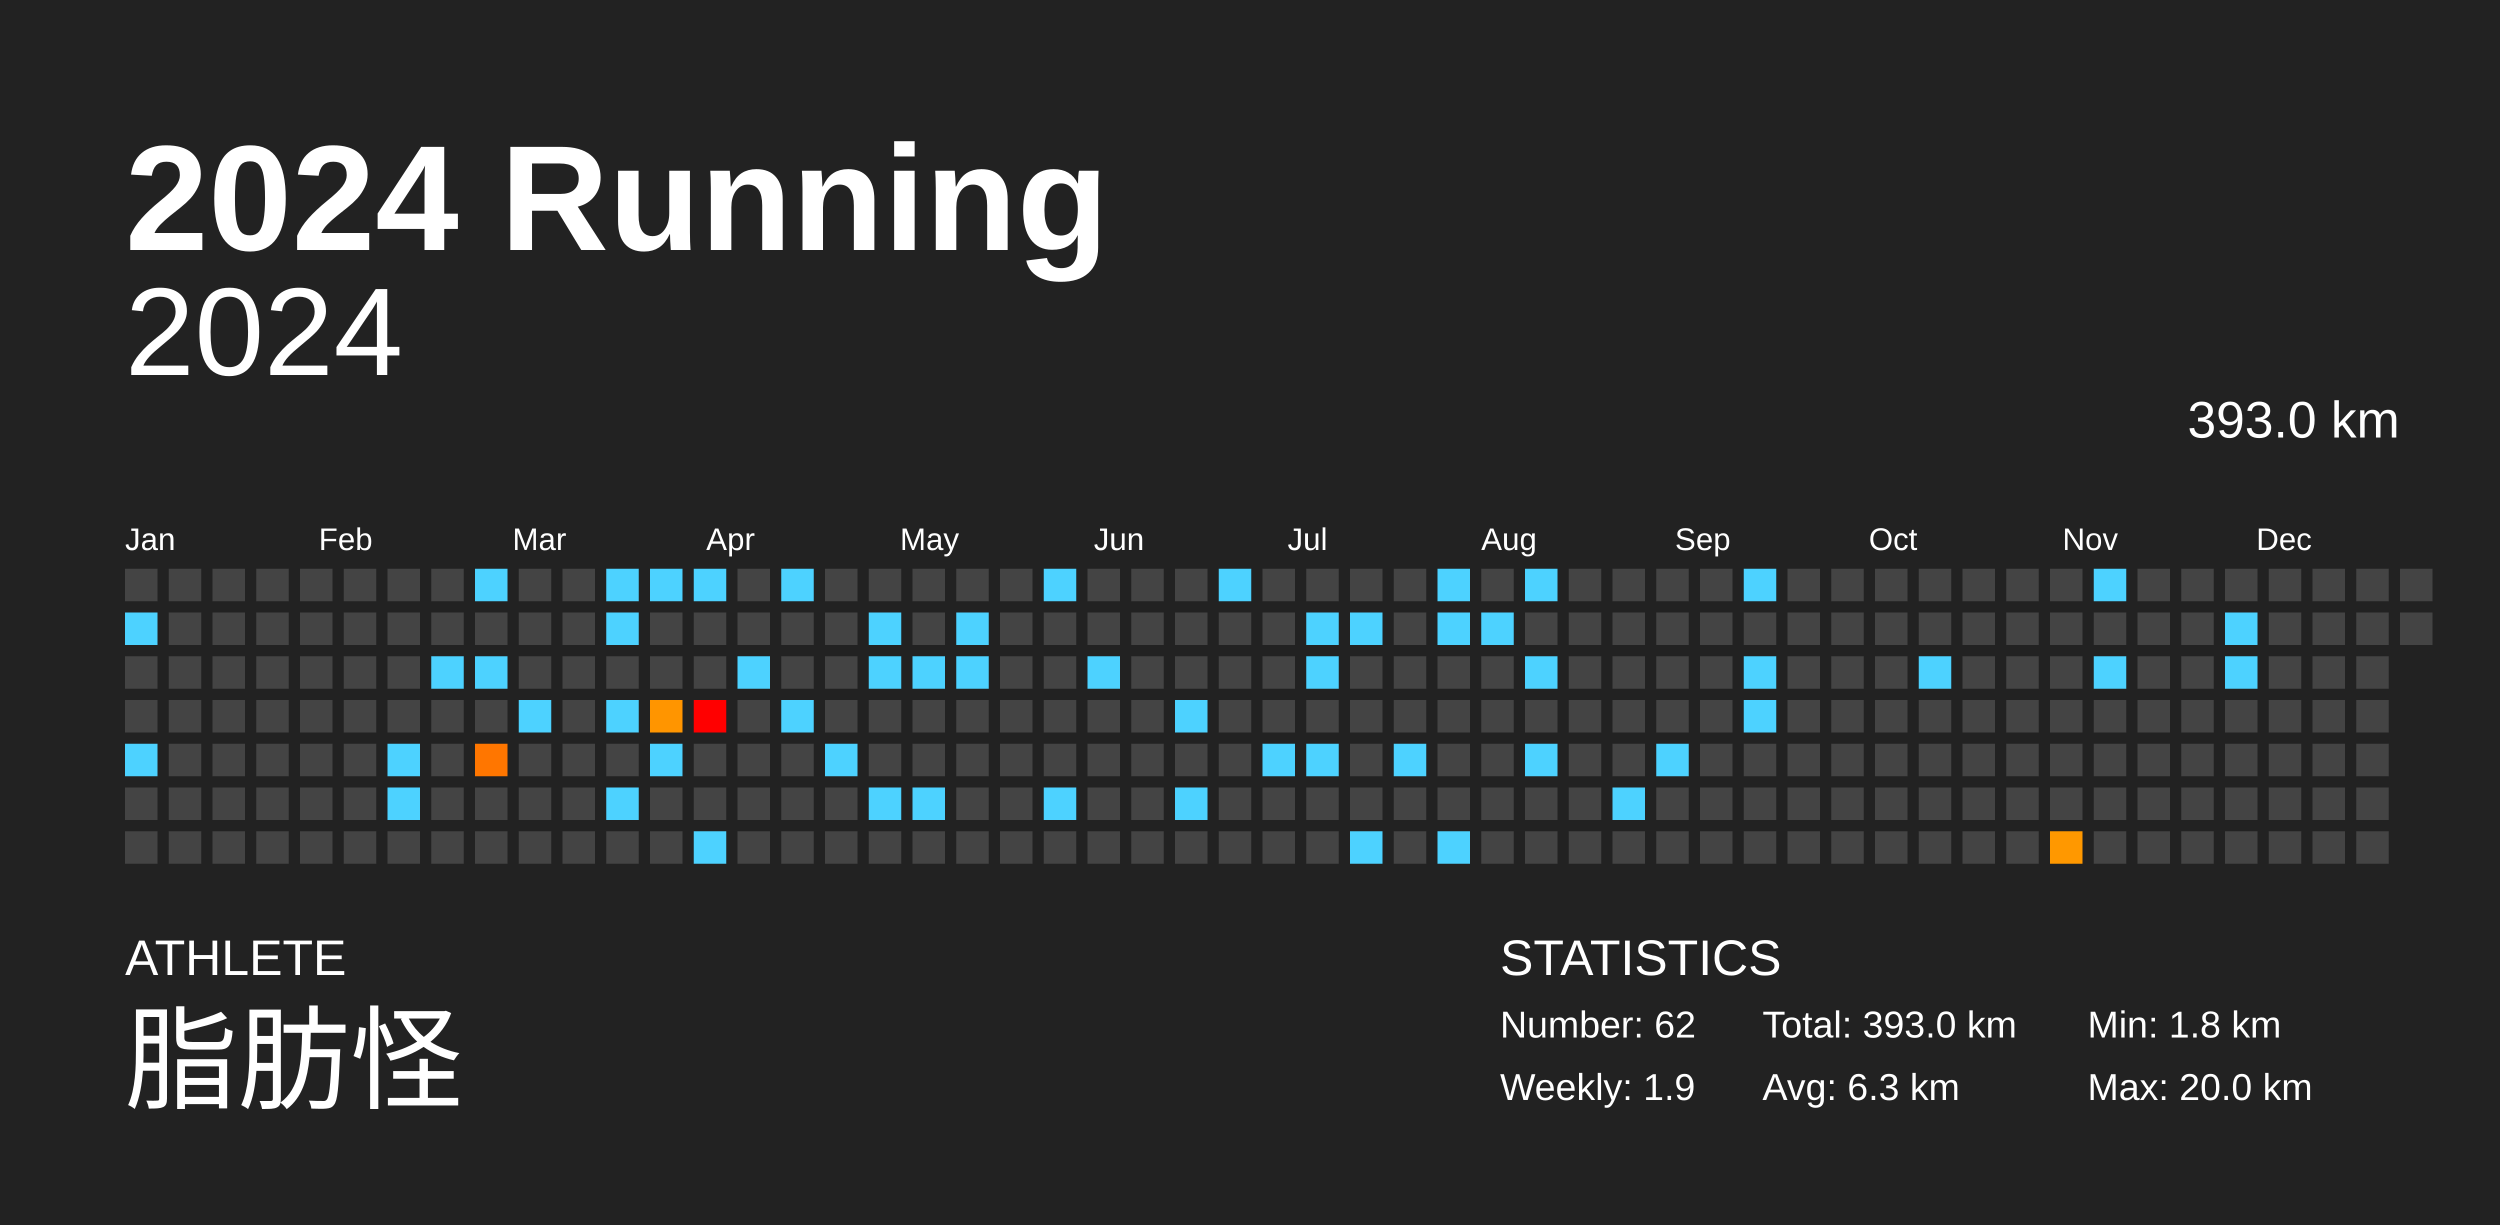
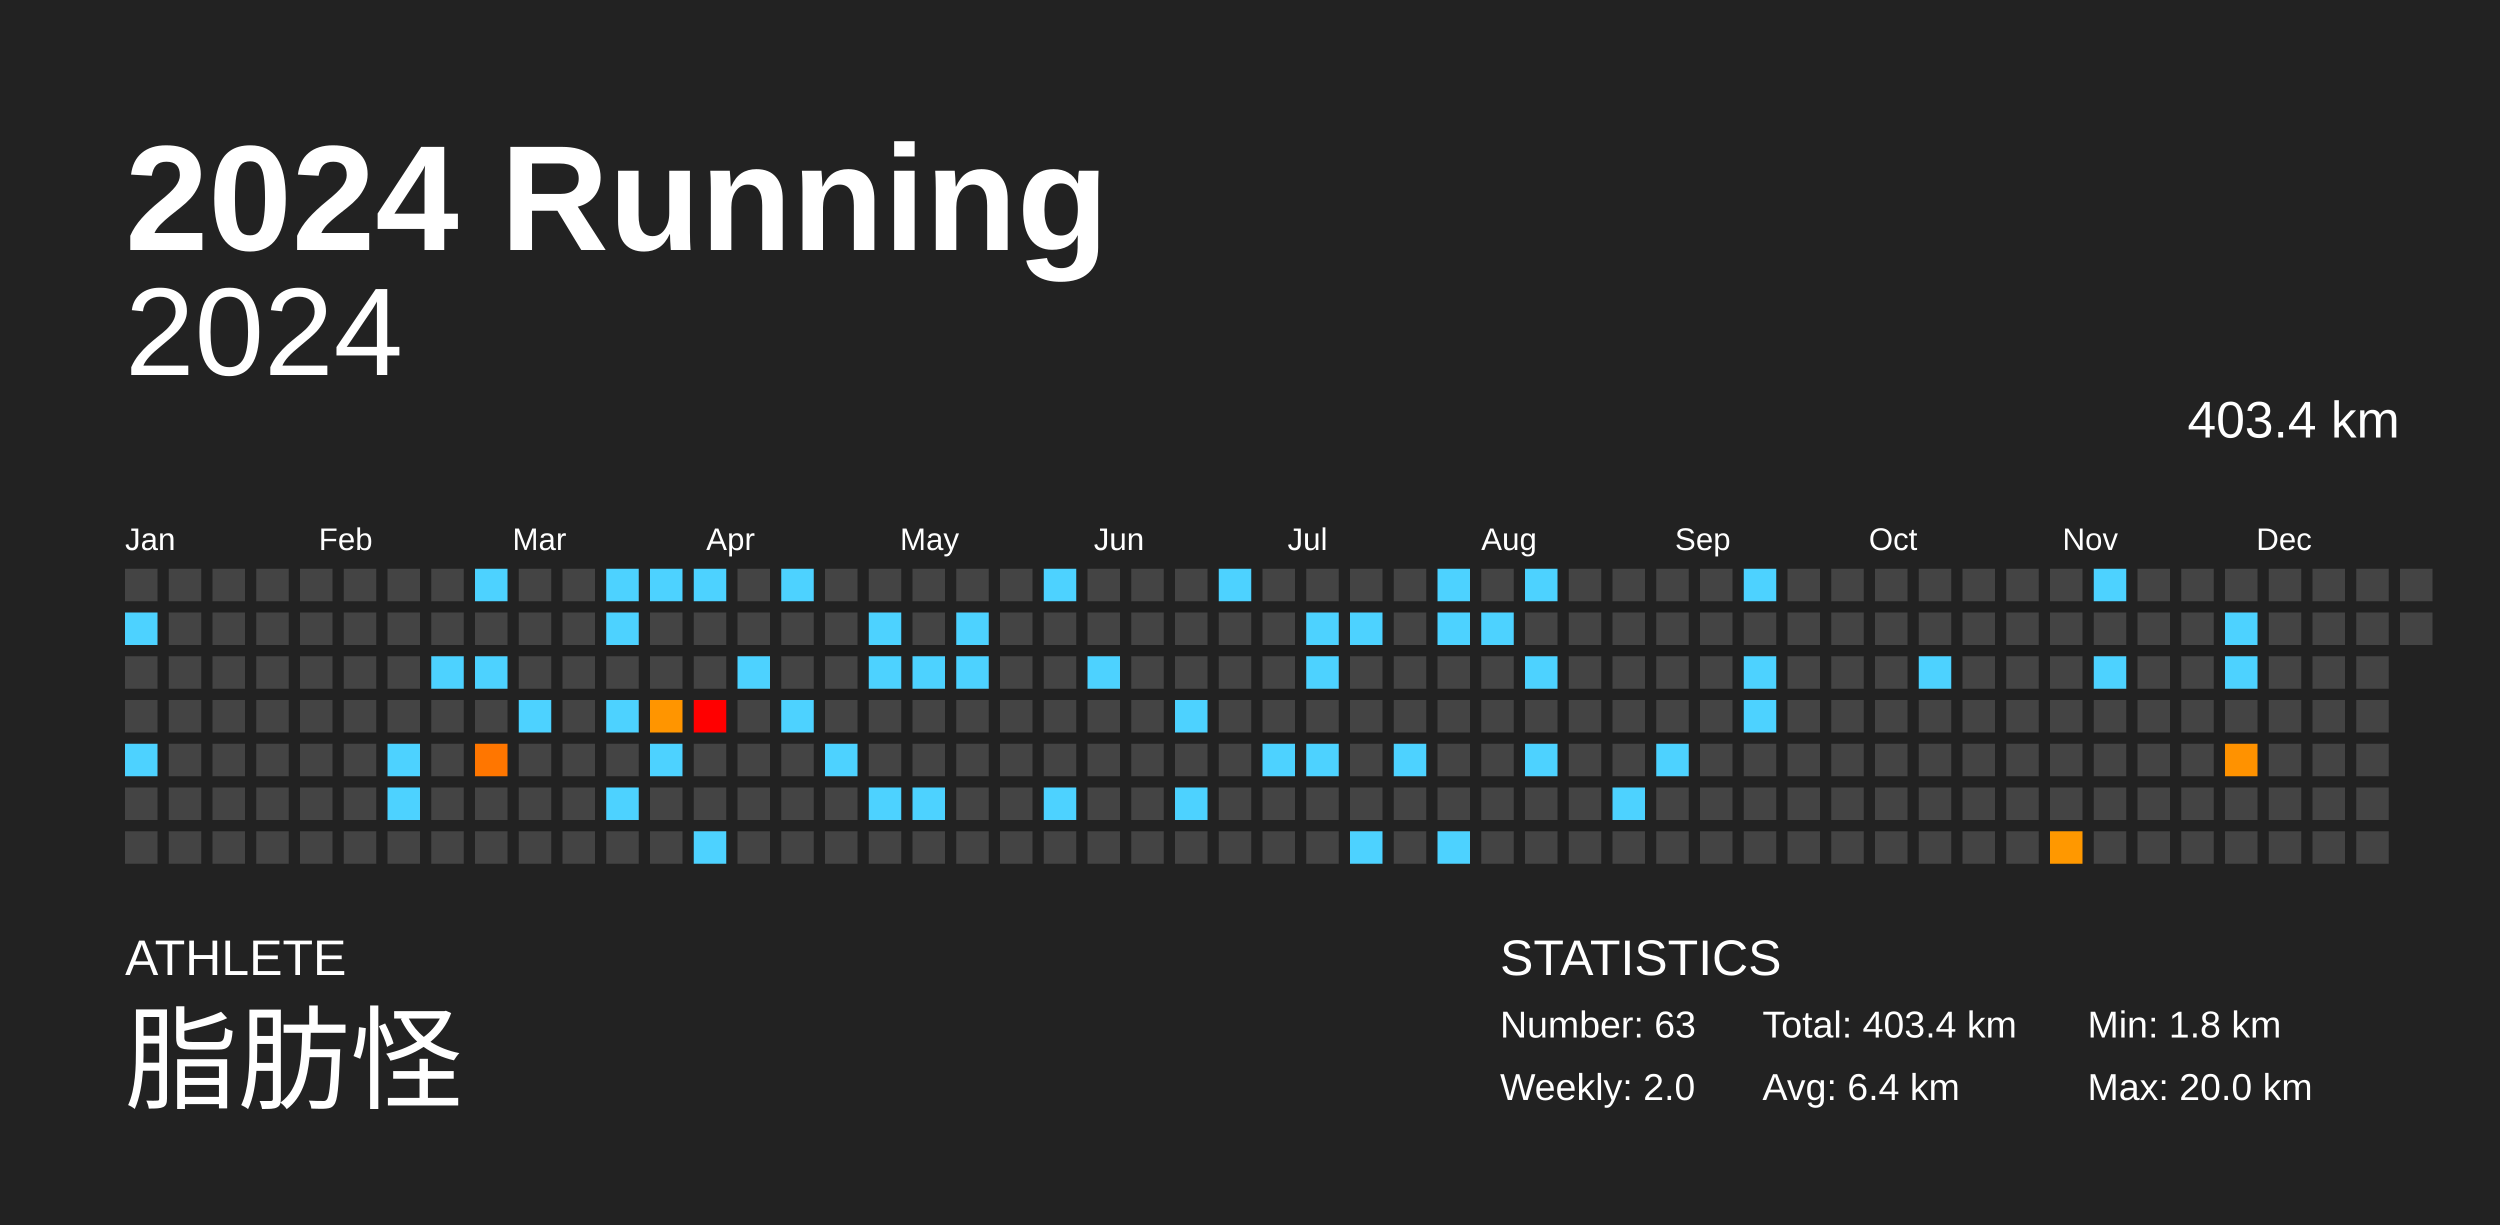
<svg xmlns="http://www.w3.org/2000/svg" baseProfile="full" height="98mm" version="1.1" viewBox="0,0,200,98" width="200mm">
  <defs />
  <rect fill="#222222" height="98" width="200" x="0" y="0" />
  <text fill="#FFFFFF" style="font-size:12px; font-family:Arial; font-weight:bold;" x="10" y="20">2024 Running</text>
  <text fill="#FFFFFF" style="font-size:4px; font-family:Arial" x="10" y="78">ATHLETE</text>
  <text fill="#FFFFFF" style="font-size:9px; font-family:Arial" x="10" y="88">脂肪怪</text>
  <text fill="#FFFFFF" style="font-size:4px; font-family:Arial" x="120" y="78">STATISTICS</text>
-   <text fill="#FFFFFF" style="font-size:3px; font-family:Arial" x="120" y="83">Number: 62</text>
-   <text fill="#FFFFFF" style="font-size:3px; font-family:Arial" x="120" y="88">Weekly: 1.9</text>
-   <text fill="#FFFFFF" style="font-size:3px; font-family:Arial" x="141" y="83">Total: 393.0 km</text>
-   <text fill="#FFFFFF" style="font-size:3px; font-family:Arial" x="141" y="88">Avg: 6.3 km</text>
+   <text fill="#FFFFFF" style="font-size:3px; font-family:Arial" x="120" y="83">Number: 63</text>
+   <text fill="#FFFFFF" style="font-size:3px; font-family:Arial" x="120" y="88">Weekly: 2.0</text>
+   <text fill="#FFFFFF" style="font-size:3px; font-family:Arial" x="141" y="83">Total: 403.4 km</text>
+   <text fill="#FFFFFF" style="font-size:3px; font-family:Arial" x="141" y="88">Avg: 6.4 km</text>
  <text fill="#FFFFFF" style="font-size:3px; font-family:Arial" x="167" y="83">Min: 1.8 km</text>
  <text fill="#FFFFFF" style="font-size:3px; font-family:Arial" x="167" y="88">Max: 20.0 km</text>
  <text alignment-baseline="hanging" fill="#FFFFFF" style="font-size:10.0px; font-family:Arial;" x="10" y="30">2024</text>
-   <text alignment-baseline="hanging" fill="#FFFFFF" style="font-size:4.125px; font-family:Arial;" x="175" y="35">393.0 km</text>
+   <text alignment-baseline="hanging" fill="#FFFFFF" style="font-size:4.125px; font-family:Arial;" x="175" y="35">403.4 km</text>
  <text fill="#FFFFFF" style="font-size:2.5px; font-family:Arial" x="10.0" y="44">Jan</text>
  <text fill="#FFFFFF" style="font-size:2.5px; font-family:Arial" x="25.5" y="44">Feb</text>
  <text fill="#FFFFFF" style="font-size:2.5px; font-family:Arial" x="41.0" y="44">Mar</text>
  <text fill="#FFFFFF" style="font-size:2.5px; font-family:Arial" x="56.5" y="44">Apr</text>
  <text fill="#FFFFFF" style="font-size:2.5px; font-family:Arial" x="72.0" y="44">May</text>
  <text fill="#FFFFFF" style="font-size:2.5px; font-family:Arial" x="87.5" y="44">Jun</text>
  <text fill="#FFFFFF" style="font-size:2.5px; font-family:Arial" x="103.0" y="44">Jul</text>
  <text fill="#FFFFFF" style="font-size:2.5px; font-family:Arial" x="118.5" y="44">Aug</text>
  <text fill="#FFFFFF" style="font-size:2.5px; font-family:Arial" x="134.0" y="44">Sep</text>
  <text fill="#FFFFFF" style="font-size:2.5px; font-family:Arial" x="149.5" y="44">Oct</text>
  <text fill="#FFFFFF" style="font-size:2.5px; font-family:Arial" x="165.0" y="44">Nov</text>
  <text fill="#FFFFFF" style="font-size:2.5px; font-family:Arial" x="180.5" y="44">Dec</text>
  <rect fill="#444444" height="2.6" width="2.6" x="10.0" y="45.5" />
  <rect fill="#4dd2ff" height="2.6" width="2.6" x="10.0" y="49.0" />
  <rect fill="#444444" height="2.6" width="2.6" x="10.0" y="52.5" />
  <rect fill="#444444" height="2.6" width="2.6" x="10.0" y="56.0" />
  <rect fill="#4dd2ff" height="2.6" width="2.6" x="10.0" y="59.5" />
  <rect fill="#444444" height="2.6" width="2.6" x="10.0" y="63.0" />
  <rect fill="#444444" height="2.6" width="2.6" x="10.0" y="66.5" />
  <rect fill="#444444" height="2.6" width="2.6" x="13.5" y="45.5" />
  <rect fill="#444444" height="2.6" width="2.6" x="13.5" y="49.0" />
  <rect fill="#444444" height="2.6" width="2.6" x="13.5" y="52.5" />
  <rect fill="#444444" height="2.6" width="2.6" x="13.5" y="56.0" />
  <rect fill="#444444" height="2.6" width="2.6" x="13.5" y="59.5" />
  <rect fill="#444444" height="2.6" width="2.6" x="13.5" y="63.0" />
  <rect fill="#444444" height="2.6" width="2.6" x="13.5" y="66.5" />
  <rect fill="#444444" height="2.6" width="2.6" x="17.0" y="45.5" />
  <rect fill="#444444" height="2.6" width="2.6" x="17.0" y="49.0" />
  <rect fill="#444444" height="2.6" width="2.6" x="17.0" y="52.5" />
  <rect fill="#444444" height="2.6" width="2.6" x="17.0" y="56.0" />
  <rect fill="#444444" height="2.6" width="2.6" x="17.0" y="59.5" />
  <rect fill="#444444" height="2.6" width="2.6" x="17.0" y="63.0" />
  <rect fill="#444444" height="2.6" width="2.6" x="17.0" y="66.5" />
  <rect fill="#444444" height="2.6" width="2.6" x="20.5" y="45.5" />
  <rect fill="#444444" height="2.6" width="2.6" x="20.5" y="49.0" />
  <rect fill="#444444" height="2.6" width="2.6" x="20.5" y="52.5" />
  <rect fill="#444444" height="2.6" width="2.6" x="20.5" y="56.0" />
  <rect fill="#444444" height="2.6" width="2.6" x="20.5" y="59.5" />
  <rect fill="#444444" height="2.6" width="2.6" x="20.5" y="63.0" />
  <rect fill="#444444" height="2.6" width="2.6" x="20.5" y="66.5" />
  <rect fill="#444444" height="2.6" width="2.6" x="24.0" y="45.5" />
  <rect fill="#444444" height="2.6" width="2.6" x="24.0" y="49.0" />
  <rect fill="#444444" height="2.6" width="2.6" x="24.0" y="52.5" />
  <rect fill="#444444" height="2.6" width="2.6" x="24.0" y="56.0" />
  <rect fill="#444444" height="2.6" width="2.6" x="24.0" y="59.5" />
  <rect fill="#444444" height="2.6" width="2.6" x="24.0" y="63.0" />
  <rect fill="#444444" height="2.6" width="2.6" x="24.0" y="66.5" />
  <rect fill="#444444" height="2.6" width="2.6" x="27.5" y="45.5" />
  <rect fill="#444444" height="2.6" width="2.6" x="27.5" y="49.0" />
  <rect fill="#444444" height="2.6" width="2.6" x="27.5" y="52.5" />
  <rect fill="#444444" height="2.6" width="2.6" x="27.5" y="56.0" />
  <rect fill="#444444" height="2.6" width="2.6" x="27.5" y="59.5" />
  <rect fill="#444444" height="2.6" width="2.6" x="27.5" y="63.0" />
  <rect fill="#444444" height="2.6" width="2.6" x="27.5" y="66.5" />
  <rect fill="#444444" height="2.6" width="2.6" x="31.0" y="45.5" />
  <rect fill="#444444" height="2.6" width="2.6" x="31.0" y="49.0" />
  <rect fill="#444444" height="2.6" width="2.6" x="31.0" y="52.5" />
  <rect fill="#444444" height="2.6" width="2.6" x="31.0" y="56.0" />
  <rect fill="#4dd2ff" height="2.6" width="2.6" x="31.0" y="59.5" />
  <rect fill="#4dd2ff" height="2.6" width="2.6" x="31.0" y="63.0" />
  <rect fill="#444444" height="2.6" width="2.6" x="31.0" y="66.5" />
  <rect fill="#444444" height="2.6" width="2.6" x="34.5" y="45.5" />
  <rect fill="#444444" height="2.6" width="2.6" x="34.5" y="49.0" />
  <rect fill="#4dd2ff" height="2.6" width="2.6" x="34.5" y="52.5" />
  <rect fill="#444444" height="2.6" width="2.6" x="34.5" y="56.0" />
  <rect fill="#444444" height="2.6" width="2.6" x="34.5" y="59.5" />
  <rect fill="#444444" height="2.6" width="2.6" x="34.5" y="63.0" />
  <rect fill="#444444" height="2.6" width="2.6" x="34.5" y="66.5" />
  <rect fill="#4dd2ff" height="2.6" width="2.6" x="38.0" y="45.5" />
  <rect fill="#444444" height="2.6" width="2.6" x="38.0" y="49.0" />
  <rect fill="#4dd2ff" height="2.6" width="2.6" x="38.0" y="52.5" />
  <rect fill="#444444" height="2.6" width="2.6" x="38.0" y="56.0" />
  <rect fill="#ff7600" height="2.6" width="2.6" x="38.0" y="59.5" />
  <rect fill="#444444" height="2.6" width="2.6" x="38.0" y="63.0" />
  <rect fill="#444444" height="2.6" width="2.6" x="38.0" y="66.5" />
  <rect fill="#444444" height="2.6" width="2.6" x="41.5" y="45.5" />
  <rect fill="#444444" height="2.6" width="2.6" x="41.5" y="49.0" />
  <rect fill="#444444" height="2.6" width="2.6" x="41.5" y="52.5" />
  <rect fill="#4dd2ff" height="2.6" width="2.6" x="41.5" y="56.0" />
  <rect fill="#444444" height="2.6" width="2.6" x="41.5" y="59.5" />
  <rect fill="#444444" height="2.6" width="2.6" x="41.5" y="63.0" />
  <rect fill="#444444" height="2.6" width="2.6" x="41.5" y="66.5" />
  <rect fill="#444444" height="2.6" width="2.6" x="45.0" y="45.5" />
  <rect fill="#444444" height="2.6" width="2.6" x="45.0" y="49.0" />
  <rect fill="#444444" height="2.6" width="2.6" x="45.0" y="52.5" />
  <rect fill="#444444" height="2.6" width="2.6" x="45.0" y="56.0" />
  <rect fill="#444444" height="2.6" width="2.6" x="45.0" y="59.5" />
  <rect fill="#444444" height="2.6" width="2.6" x="45.0" y="63.0" />
  <rect fill="#444444" height="2.6" width="2.6" x="45.0" y="66.5" />
  <rect fill="#4dd2ff" height="2.6" width="2.6" x="48.5" y="45.5" />
  <rect fill="#4dd2ff" height="2.6" width="2.6" x="48.5" y="49.0" />
  <rect fill="#444444" height="2.6" width="2.6" x="48.5" y="52.5" />
  <rect fill="#4dd2ff" height="2.6" width="2.6" x="48.5" y="56.0" />
  <rect fill="#444444" height="2.6" width="2.6" x="48.5" y="59.5" />
  <rect fill="#4dd2ff" height="2.6" width="2.6" x="48.5" y="63.0" />
  <rect fill="#444444" height="2.6" width="2.6" x="48.5" y="66.5" />
  <rect fill="#4dd2ff" height="2.6" width="2.6" x="52.0" y="45.5" />
  <rect fill="#444444" height="2.6" width="2.6" x="52.0" y="49.0" />
  <rect fill="#444444" height="2.6" width="2.6" x="52.0" y="52.5" />
  <rect fill="#ff9500" height="2.6" width="2.6" x="52.0" y="56.0" />
  <rect fill="#4dd2ff" height="2.6" width="2.6" x="52.0" y="59.5" />
  <rect fill="#444444" height="2.6" width="2.6" x="52.0" y="63.0" />
  <rect fill="#444444" height="2.6" width="2.6" x="52.0" y="66.5" />
  <rect fill="#4dd2ff" height="2.6" width="2.6" x="55.5" y="45.5" />
  <rect fill="#444444" height="2.6" width="2.6" x="55.5" y="49.0" />
  <rect fill="#444444" height="2.6" width="2.6" x="55.5" y="52.5" />
  <rect fill="red" height="2.6" width="2.6" x="55.5" y="56.0" />
  <rect fill="#444444" height="2.6" width="2.6" x="55.5" y="59.5" />
  <rect fill="#444444" height="2.6" width="2.6" x="55.5" y="63.0" />
  <rect fill="#4dd2ff" height="2.6" width="2.6" x="55.5" y="66.5" />
  <rect fill="#444444" height="2.6" width="2.6" x="59.0" y="45.5" />
  <rect fill="#444444" height="2.6" width="2.6" x="59.0" y="49.0" />
  <rect fill="#4dd2ff" height="2.6" width="2.6" x="59.0" y="52.5" />
  <rect fill="#444444" height="2.6" width="2.6" x="59.0" y="56.0" />
  <rect fill="#444444" height="2.6" width="2.6" x="59.0" y="59.5" />
  <rect fill="#444444" height="2.6" width="2.6" x="59.0" y="63.0" />
  <rect fill="#444444" height="2.6" width="2.6" x="59.0" y="66.5" />
  <rect fill="#4dd2ff" height="2.6" width="2.6" x="62.5" y="45.5" />
  <rect fill="#444444" height="2.6" width="2.6" x="62.5" y="49.0" />
  <rect fill="#444444" height="2.6" width="2.6" x="62.5" y="52.5" />
  <rect fill="#4dd2ff" height="2.6" width="2.6" x="62.5" y="56.0" />
  <rect fill="#444444" height="2.6" width="2.6" x="62.5" y="59.5" />
  <rect fill="#444444" height="2.6" width="2.6" x="62.5" y="63.0" />
  <rect fill="#444444" height="2.6" width="2.6" x="62.5" y="66.5" />
  <rect fill="#444444" height="2.6" width="2.6" x="66.0" y="45.5" />
  <rect fill="#444444" height="2.6" width="2.6" x="66.0" y="49.0" />
  <rect fill="#444444" height="2.6" width="2.6" x="66.0" y="52.5" />
  <rect fill="#444444" height="2.6" width="2.6" x="66.0" y="56.0" />
  <rect fill="#4dd2ff" height="2.6" width="2.6" x="66.0" y="59.5" />
  <rect fill="#444444" height="2.6" width="2.6" x="66.0" y="63.0" />
  <rect fill="#444444" height="2.6" width="2.6" x="66.0" y="66.5" />
  <rect fill="#444444" height="2.6" width="2.6" x="69.5" y="45.5" />
  <rect fill="#4dd2ff" height="2.6" width="2.6" x="69.5" y="49.0" />
  <rect fill="#4dd2ff" height="2.6" width="2.6" x="69.5" y="52.5" />
  <rect fill="#444444" height="2.6" width="2.6" x="69.5" y="56.0" />
  <rect fill="#444444" height="2.6" width="2.6" x="69.5" y="59.5" />
  <rect fill="#4dd2ff" height="2.6" width="2.6" x="69.5" y="63.0" />
  <rect fill="#444444" height="2.6" width="2.6" x="69.5" y="66.5" />
  <rect fill="#444444" height="2.6" width="2.6" x="73.0" y="45.5" />
  <rect fill="#444444" height="2.6" width="2.6" x="73.0" y="49.0" />
  <rect fill="#4dd2ff" height="2.6" width="2.6" x="73.0" y="52.5" />
  <rect fill="#444444" height="2.6" width="2.6" x="73.0" y="56.0" />
  <rect fill="#444444" height="2.6" width="2.6" x="73.0" y="59.5" />
  <rect fill="#4dd2ff" height="2.6" width="2.6" x="73.0" y="63.0" />
  <rect fill="#444444" height="2.6" width="2.6" x="73.0" y="66.5" />
  <rect fill="#444444" height="2.6" width="2.6" x="76.5" y="45.5" />
  <rect fill="#4dd2ff" height="2.6" width="2.6" x="76.5" y="49.0" />
  <rect fill="#4dd2ff" height="2.6" width="2.6" x="76.5" y="52.5" />
  <rect fill="#444444" height="2.6" width="2.6" x="76.5" y="56.0" />
  <rect fill="#444444" height="2.6" width="2.6" x="76.5" y="59.5" />
  <rect fill="#444444" height="2.6" width="2.6" x="76.5" y="63.0" />
  <rect fill="#444444" height="2.6" width="2.6" x="76.5" y="66.5" />
  <rect fill="#444444" height="2.6" width="2.6" x="80.0" y="45.5" />
  <rect fill="#444444" height="2.6" width="2.6" x="80.0" y="49.0" />
  <rect fill="#444444" height="2.6" width="2.6" x="80.0" y="52.5" />
  <rect fill="#444444" height="2.6" width="2.6" x="80.0" y="56.0" />
  <rect fill="#444444" height="2.6" width="2.6" x="80.0" y="59.5" />
  <rect fill="#444444" height="2.6" width="2.6" x="80.0" y="63.0" />
  <rect fill="#444444" height="2.6" width="2.6" x="80.0" y="66.5" />
  <rect fill="#4dd2ff" height="2.6" width="2.6" x="83.5" y="45.5" />
  <rect fill="#444444" height="2.6" width="2.6" x="83.5" y="49.0" />
  <rect fill="#444444" height="2.6" width="2.6" x="83.5" y="52.5" />
  <rect fill="#444444" height="2.6" width="2.6" x="83.5" y="56.0" />
  <rect fill="#444444" height="2.6" width="2.6" x="83.5" y="59.5" />
  <rect fill="#4dd2ff" height="2.6" width="2.6" x="83.5" y="63.0" />
  <rect fill="#444444" height="2.6" width="2.6" x="83.5" y="66.5" />
  <rect fill="#444444" height="2.6" width="2.6" x="87.0" y="45.5" />
  <rect fill="#444444" height="2.6" width="2.6" x="87.0" y="49.0" />
  <rect fill="#4dd2ff" height="2.6" width="2.6" x="87.0" y="52.5" />
  <rect fill="#444444" height="2.6" width="2.6" x="87.0" y="56.0" />
  <rect fill="#444444" height="2.6" width="2.6" x="87.0" y="59.5" />
  <rect fill="#444444" height="2.6" width="2.6" x="87.0" y="63.0" />
  <rect fill="#444444" height="2.6" width="2.6" x="87.0" y="66.5" />
  <rect fill="#444444" height="2.6" width="2.6" x="90.5" y="45.5" />
  <rect fill="#444444" height="2.6" width="2.6" x="90.5" y="49.0" />
  <rect fill="#444444" height="2.6" width="2.6" x="90.5" y="52.5" />
  <rect fill="#444444" height="2.6" width="2.6" x="90.5" y="56.0" />
  <rect fill="#444444" height="2.6" width="2.6" x="90.5" y="59.5" />
  <rect fill="#444444" height="2.6" width="2.6" x="90.5" y="63.0" />
  <rect fill="#444444" height="2.6" width="2.6" x="90.5" y="66.5" />
  <rect fill="#444444" height="2.6" width="2.6" x="94.0" y="45.5" />
  <rect fill="#444444" height="2.6" width="2.6" x="94.0" y="49.0" />
  <rect fill="#444444" height="2.6" width="2.6" x="94.0" y="52.5" />
  <rect fill="#4dd2ff" height="2.6" width="2.6" x="94.0" y="56.0" />
  <rect fill="#444444" height="2.6" width="2.6" x="94.0" y="59.5" />
  <rect fill="#4dd2ff" height="2.6" width="2.6" x="94.0" y="63.0" />
  <rect fill="#444444" height="2.6" width="2.6" x="94.0" y="66.5" />
  <rect fill="#4dd2ff" height="2.6" width="2.6" x="97.5" y="45.5" />
  <rect fill="#444444" height="2.6" width="2.6" x="97.5" y="49.0" />
  <rect fill="#444444" height="2.6" width="2.6" x="97.5" y="52.5" />
  <rect fill="#444444" height="2.6" width="2.6" x="97.5" y="56.0" />
  <rect fill="#444444" height="2.6" width="2.6" x="97.5" y="59.5" />
  <rect fill="#444444" height="2.6" width="2.6" x="97.5" y="63.0" />
  <rect fill="#444444" height="2.6" width="2.6" x="97.5" y="66.5" />
  <rect fill="#444444" height="2.6" width="2.6" x="101.0" y="45.5" />
  <rect fill="#444444" height="2.6" width="2.6" x="101.0" y="49.0" />
  <rect fill="#444444" height="2.6" width="2.6" x="101.0" y="52.5" />
  <rect fill="#444444" height="2.6" width="2.6" x="101.0" y="56.0" />
  <rect fill="#4dd2ff" height="2.6" width="2.6" x="101.0" y="59.5" />
  <rect fill="#444444" height="2.6" width="2.6" x="101.0" y="63.0" />
  <rect fill="#444444" height="2.6" width="2.6" x="101.0" y="66.5" />
  <rect fill="#444444" height="2.6" width="2.6" x="104.5" y="45.5" />
  <rect fill="#4dd2ff" height="2.6" width="2.6" x="104.5" y="49.0" />
  <rect fill="#4dd2ff" height="2.6" width="2.6" x="104.5" y="52.5" />
  <rect fill="#444444" height="2.6" width="2.6" x="104.5" y="56.0" />
  <rect fill="#4dd2ff" height="2.6" width="2.6" x="104.5" y="59.5" />
  <rect fill="#444444" height="2.6" width="2.6" x="104.5" y="63.0" />
  <rect fill="#444444" height="2.6" width="2.6" x="104.5" y="66.5" />
  <rect fill="#444444" height="2.6" width="2.6" x="108.0" y="45.5" />
  <rect fill="#4dd2ff" height="2.6" width="2.6" x="108.0" y="49.0" />
  <rect fill="#444444" height="2.6" width="2.6" x="108.0" y="52.5" />
  <rect fill="#444444" height="2.6" width="2.6" x="108.0" y="56.0" />
  <rect fill="#444444" height="2.6" width="2.6" x="108.0" y="59.5" />
  <rect fill="#444444" height="2.6" width="2.6" x="108.0" y="63.0" />
  <rect fill="#4dd2ff" height="2.6" width="2.6" x="108.0" y="66.5" />
  <rect fill="#444444" height="2.6" width="2.6" x="111.5" y="45.5" />
  <rect fill="#444444" height="2.6" width="2.6" x="111.5" y="49.0" />
  <rect fill="#444444" height="2.6" width="2.6" x="111.5" y="52.5" />
  <rect fill="#444444" height="2.6" width="2.6" x="111.5" y="56.0" />
  <rect fill="#4dd2ff" height="2.6" width="2.6" x="111.5" y="59.5" />
  <rect fill="#444444" height="2.6" width="2.6" x="111.5" y="63.0" />
  <rect fill="#444444" height="2.6" width="2.6" x="111.5" y="66.5" />
  <rect fill="#4dd2ff" height="2.6" width="2.6" x="115.0" y="45.5" />
  <rect fill="#4dd2ff" height="2.6" width="2.6" x="115.0" y="49.0" />
  <rect fill="#444444" height="2.6" width="2.6" x="115.0" y="52.5" />
  <rect fill="#444444" height="2.6" width="2.6" x="115.0" y="56.0" />
  <rect fill="#444444" height="2.6" width="2.6" x="115.0" y="59.5" />
  <rect fill="#444444" height="2.6" width="2.6" x="115.0" y="63.0" />
  <rect fill="#4dd2ff" height="2.6" width="2.6" x="115.0" y="66.5" />
  <rect fill="#444444" height="2.6" width="2.6" x="118.5" y="45.5" />
  <rect fill="#4dd2ff" height="2.6" width="2.6" x="118.5" y="49.0" />
  <rect fill="#444444" height="2.6" width="2.6" x="118.5" y="52.5" />
  <rect fill="#444444" height="2.6" width="2.6" x="118.5" y="56.0" />
  <rect fill="#444444" height="2.6" width="2.6" x="118.5" y="59.5" />
  <rect fill="#444444" height="2.6" width="2.6" x="118.5" y="63.0" />
  <rect fill="#444444" height="2.6" width="2.6" x="118.5" y="66.5" />
  <rect fill="#4dd2ff" height="2.6" width="2.6" x="122.0" y="45.5" />
  <rect fill="#444444" height="2.6" width="2.6" x="122.0" y="49.0" />
  <rect fill="#4dd2ff" height="2.6" width="2.6" x="122.0" y="52.5" />
  <rect fill="#444444" height="2.6" width="2.6" x="122.0" y="56.0" />
  <rect fill="#4dd2ff" height="2.6" width="2.6" x="122.0" y="59.5" />
  <rect fill="#444444" height="2.6" width="2.6" x="122.0" y="63.0" />
  <rect fill="#444444" height="2.6" width="2.6" x="122.0" y="66.5" />
  <rect fill="#444444" height="2.6" width="2.6" x="125.5" y="45.5" />
  <rect fill="#444444" height="2.6" width="2.6" x="125.5" y="49.0" />
  <rect fill="#444444" height="2.6" width="2.6" x="125.5" y="52.5" />
  <rect fill="#444444" height="2.6" width="2.6" x="125.5" y="56.0" />
  <rect fill="#444444" height="2.6" width="2.6" x="125.5" y="59.5" />
  <rect fill="#444444" height="2.6" width="2.6" x="125.5" y="63.0" />
  <rect fill="#444444" height="2.6" width="2.6" x="125.5" y="66.5" />
  <rect fill="#444444" height="2.6" width="2.6" x="129.0" y="45.5" />
  <rect fill="#444444" height="2.6" width="2.6" x="129.0" y="49.0" />
  <rect fill="#444444" height="2.6" width="2.6" x="129.0" y="52.5" />
  <rect fill="#444444" height="2.6" width="2.6" x="129.0" y="56.0" />
  <rect fill="#444444" height="2.6" width="2.6" x="129.0" y="59.5" />
  <rect fill="#4dd2ff" height="2.6" width="2.6" x="129.0" y="63.0" />
  <rect fill="#444444" height="2.6" width="2.6" x="129.0" y="66.5" />
  <rect fill="#444444" height="2.6" width="2.6" x="132.5" y="45.5" />
  <rect fill="#444444" height="2.6" width="2.6" x="132.5" y="49.0" />
  <rect fill="#444444" height="2.6" width="2.6" x="132.5" y="52.5" />
  <rect fill="#444444" height="2.6" width="2.6" x="132.5" y="56.0" />
  <rect fill="#4dd2ff" height="2.6" width="2.6" x="132.5" y="59.5" />
  <rect fill="#444444" height="2.6" width="2.6" x="132.5" y="63.0" />
  <rect fill="#444444" height="2.6" width="2.6" x="132.5" y="66.5" />
  <rect fill="#444444" height="2.6" width="2.6" x="136.0" y="45.5" />
  <rect fill="#444444" height="2.6" width="2.6" x="136.0" y="49.0" />
  <rect fill="#444444" height="2.6" width="2.6" x="136.0" y="52.5" />
  <rect fill="#444444" height="2.6" width="2.6" x="136.0" y="56.0" />
  <rect fill="#444444" height="2.6" width="2.6" x="136.0" y="59.5" />
  <rect fill="#444444" height="2.6" width="2.6" x="136.0" y="63.0" />
  <rect fill="#444444" height="2.6" width="2.6" x="136.0" y="66.5" />
  <rect fill="#4dd2ff" height="2.6" width="2.6" x="139.5" y="45.5" />
  <rect fill="#444444" height="2.6" width="2.6" x="139.5" y="49.0" />
  <rect fill="#4dd2ff" height="2.6" width="2.6" x="139.5" y="52.5" />
  <rect fill="#4dd2ff" height="2.6" width="2.6" x="139.5" y="56.0" />
  <rect fill="#444444" height="2.6" width="2.6" x="139.5" y="59.5" />
  <rect fill="#444444" height="2.6" width="2.6" x="139.5" y="63.0" />
  <rect fill="#444444" height="2.6" width="2.6" x="139.5" y="66.5" />
  <rect fill="#444444" height="2.6" width="2.6" x="143.0" y="45.5" />
  <rect fill="#444444" height="2.6" width="2.6" x="143.0" y="49.0" />
  <rect fill="#444444" height="2.6" width="2.6" x="143.0" y="52.5" />
  <rect fill="#444444" height="2.6" width="2.6" x="143.0" y="56.0" />
  <rect fill="#444444" height="2.6" width="2.6" x="143.0" y="59.5" />
  <rect fill="#444444" height="2.6" width="2.6" x="143.0" y="63.0" />
  <rect fill="#444444" height="2.6" width="2.6" x="143.0" y="66.5" />
  <rect fill="#444444" height="2.6" width="2.6" x="146.5" y="45.5" />
  <rect fill="#444444" height="2.6" width="2.6" x="146.5" y="49.0" />
  <rect fill="#444444" height="2.6" width="2.6" x="146.5" y="52.5" />
  <rect fill="#444444" height="2.6" width="2.6" x="146.5" y="56.0" />
  <rect fill="#444444" height="2.6" width="2.6" x="146.5" y="59.5" />
  <rect fill="#444444" height="2.6" width="2.6" x="146.5" y="63.0" />
  <rect fill="#444444" height="2.6" width="2.6" x="146.5" y="66.5" />
  <rect fill="#444444" height="2.6" width="2.6" x="150.0" y="45.5" />
  <rect fill="#444444" height="2.6" width="2.6" x="150.0" y="49.0" />
  <rect fill="#444444" height="2.6" width="2.6" x="150.0" y="52.5" />
  <rect fill="#444444" height="2.6" width="2.6" x="150.0" y="56.0" />
  <rect fill="#444444" height="2.6" width="2.6" x="150.0" y="59.5" />
  <rect fill="#444444" height="2.6" width="2.6" x="150.0" y="63.0" />
  <rect fill="#444444" height="2.6" width="2.6" x="150.0" y="66.5" />
  <rect fill="#444444" height="2.6" width="2.6" x="153.5" y="45.5" />
  <rect fill="#444444" height="2.6" width="2.6" x="153.5" y="49.0" />
  <rect fill="#4dd2ff" height="2.6" width="2.6" x="153.5" y="52.5" />
  <rect fill="#444444" height="2.6" width="2.6" x="153.5" y="56.0" />
  <rect fill="#444444" height="2.6" width="2.6" x="153.5" y="59.5" />
  <rect fill="#444444" height="2.6" width="2.6" x="153.5" y="63.0" />
  <rect fill="#444444" height="2.6" width="2.6" x="153.5" y="66.5" />
  <rect fill="#444444" height="2.6" width="2.6" x="157.0" y="45.5" />
  <rect fill="#444444" height="2.6" width="2.6" x="157.0" y="49.0" />
  <rect fill="#444444" height="2.6" width="2.6" x="157.0" y="52.5" />
  <rect fill="#444444" height="2.6" width="2.6" x="157.0" y="56.0" />
  <rect fill="#444444" height="2.6" width="2.6" x="157.0" y="59.5" />
  <rect fill="#444444" height="2.6" width="2.6" x="157.0" y="63.0" />
  <rect fill="#444444" height="2.6" width="2.6" x="157.0" y="66.5" />
  <rect fill="#444444" height="2.6" width="2.6" x="160.5" y="45.5" />
  <rect fill="#444444" height="2.6" width="2.6" x="160.5" y="49.0" />
  <rect fill="#444444" height="2.6" width="2.6" x="160.5" y="52.5" />
  <rect fill="#444444" height="2.6" width="2.6" x="160.5" y="56.0" />
  <rect fill="#444444" height="2.6" width="2.6" x="160.5" y="59.5" />
  <rect fill="#444444" height="2.6" width="2.6" x="160.5" y="63.0" />
  <rect fill="#444444" height="2.6" width="2.6" x="160.5" y="66.5" />
  <rect fill="#444444" height="2.6" width="2.6" x="164.0" y="45.5" />
  <rect fill="#444444" height="2.6" width="2.6" x="164.0" y="49.0" />
  <rect fill="#444444" height="2.6" width="2.6" x="164.0" y="52.5" />
  <rect fill="#444444" height="2.6" width="2.6" x="164.0" y="56.0" />
  <rect fill="#444444" height="2.6" width="2.6" x="164.0" y="59.5" />
  <rect fill="#444444" height="2.6" width="2.6" x="164.0" y="63.0" />
  <rect fill="#ff9800" height="2.6" width="2.6" x="164.0" y="66.5" />
  <rect fill="#4dd2ff" height="2.6" width="2.6" x="167.5" y="45.5" />
  <rect fill="#444444" height="2.6" width="2.6" x="167.5" y="49.0" />
  <rect fill="#4dd2ff" height="2.6" width="2.6" x="167.5" y="52.5" />
  <rect fill="#444444" height="2.6" width="2.6" x="167.5" y="56.0" />
  <rect fill="#444444" height="2.6" width="2.6" x="167.5" y="59.5" />
  <rect fill="#444444" height="2.6" width="2.6" x="167.5" y="63.0" />
  <rect fill="#444444" height="2.6" width="2.6" x="167.5" y="66.5" />
  <rect fill="#444444" height="2.6" width="2.6" x="171.0" y="45.5" />
  <rect fill="#444444" height="2.6" width="2.6" x="171.0" y="49.0" />
  <rect fill="#444444" height="2.6" width="2.6" x="171.0" y="52.5" />
  <rect fill="#444444" height="2.6" width="2.6" x="171.0" y="56.0" />
  <rect fill="#444444" height="2.6" width="2.6" x="171.0" y="59.5" />
  <rect fill="#444444" height="2.6" width="2.6" x="171.0" y="63.0" />
  <rect fill="#444444" height="2.6" width="2.6" x="171.0" y="66.5" />
  <rect fill="#444444" height="2.6" width="2.6" x="174.5" y="45.5" />
  <rect fill="#444444" height="2.6" width="2.6" x="174.5" y="49.0" />
  <rect fill="#444444" height="2.6" width="2.6" x="174.5" y="52.5" />
  <rect fill="#444444" height="2.6" width="2.6" x="174.5" y="56.0" />
  <rect fill="#444444" height="2.6" width="2.6" x="174.5" y="59.5" />
  <rect fill="#444444" height="2.6" width="2.6" x="174.5" y="63.0" />
  <rect fill="#444444" height="2.6" width="2.6" x="174.5" y="66.5" />
  <rect fill="#444444" height="2.6" width="2.6" x="178.0" y="45.5" />
  <rect fill="#4dd2ff" height="2.6" width="2.6" x="178.0" y="49.0" />
  <rect fill="#4dd2ff" height="2.6" width="2.6" x="178.0" y="52.5" />
  <rect fill="#444444" height="2.6" width="2.6" x="178.0" y="56.0" />
-   <rect fill="#444444" height="2.6" width="2.6" x="178.0" y="59.5" />
+   <rect fill="#ff9200" height="2.6" width="2.6" x="178.0" y="59.5" />
  <rect fill="#444444" height="2.6" width="2.6" x="178.0" y="63.0" />
  <rect fill="#444444" height="2.6" width="2.6" x="178.0" y="66.5" />
  <rect fill="#444444" height="2.6" width="2.6" x="181.5" y="45.5" />
  <rect fill="#444444" height="2.6" width="2.6" x="181.5" y="49.0" />
  <rect fill="#444444" height="2.6" width="2.6" x="181.5" y="52.5" />
  <rect fill="#444444" height="2.6" width="2.6" x="181.5" y="56.0" />
  <rect fill="#444444" height="2.6" width="2.6" x="181.5" y="59.5" />
  <rect fill="#444444" height="2.6" width="2.6" x="181.5" y="63.0" />
  <rect fill="#444444" height="2.6" width="2.6" x="181.5" y="66.5" />
  <rect fill="#444444" height="2.6" width="2.6" x="185.0" y="45.5" />
  <rect fill="#444444" height="2.6" width="2.6" x="185.0" y="49.0" />
  <rect fill="#444444" height="2.6" width="2.6" x="185.0" y="52.5" />
  <rect fill="#444444" height="2.6" width="2.6" x="185.0" y="56.0" />
  <rect fill="#444444" height="2.6" width="2.6" x="185.0" y="59.5" />
  <rect fill="#444444" height="2.6" width="2.6" x="185.0" y="63.0" />
  <rect fill="#444444" height="2.6" width="2.6" x="185.0" y="66.5" />
  <rect fill="#444444" height="2.6" width="2.6" x="188.5" y="45.5" />
  <rect fill="#444444" height="2.6" width="2.6" x="188.5" y="49.0" />
  <rect fill="#444444" height="2.6" width="2.6" x="188.5" y="52.5" />
  <rect fill="#444444" height="2.6" width="2.6" x="188.5" y="56.0" />
  <rect fill="#444444" height="2.6" width="2.6" x="188.5" y="59.5" />
  <rect fill="#444444" height="2.6" width="2.6" x="188.5" y="63.0" />
  <rect fill="#444444" height="2.6" width="2.6" x="188.5" y="66.5" />
  <rect fill="#444444" height="2.6" width="2.6" x="192.0" y="45.5" />
  <rect fill="#444444" height="2.6" width="2.6" x="192.0" y="49.0" />
</svg>
